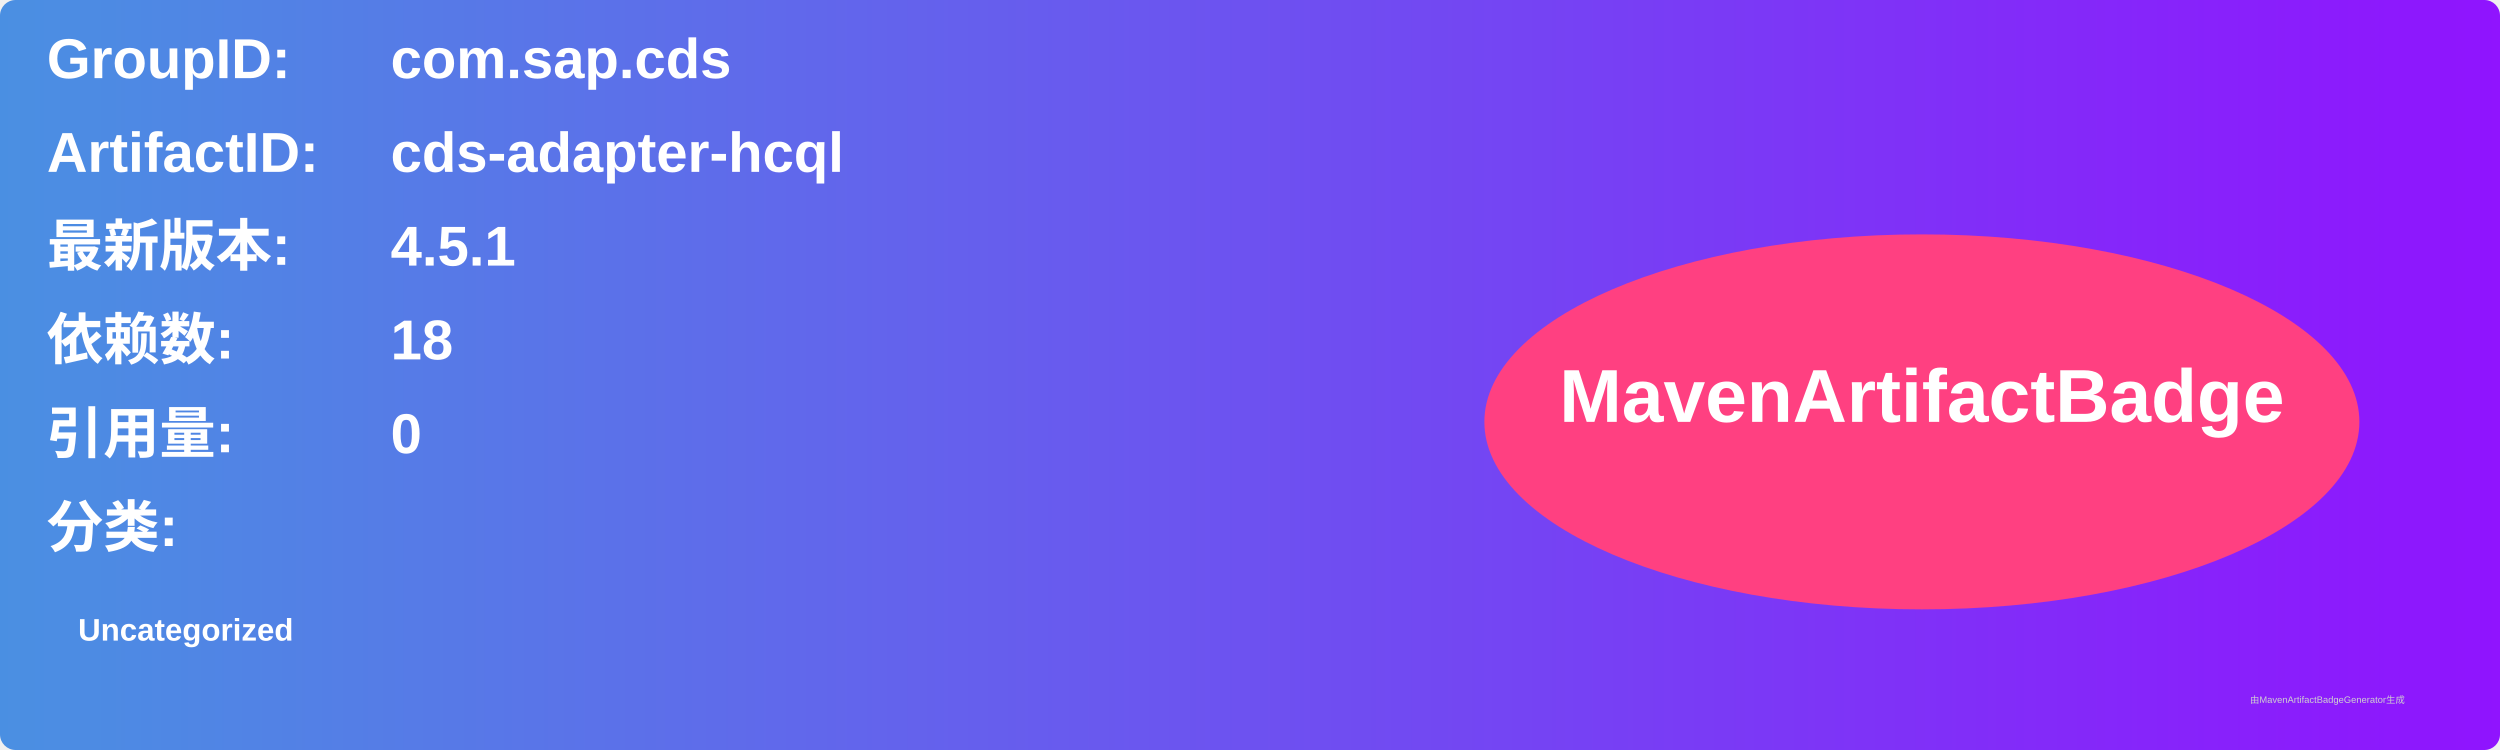
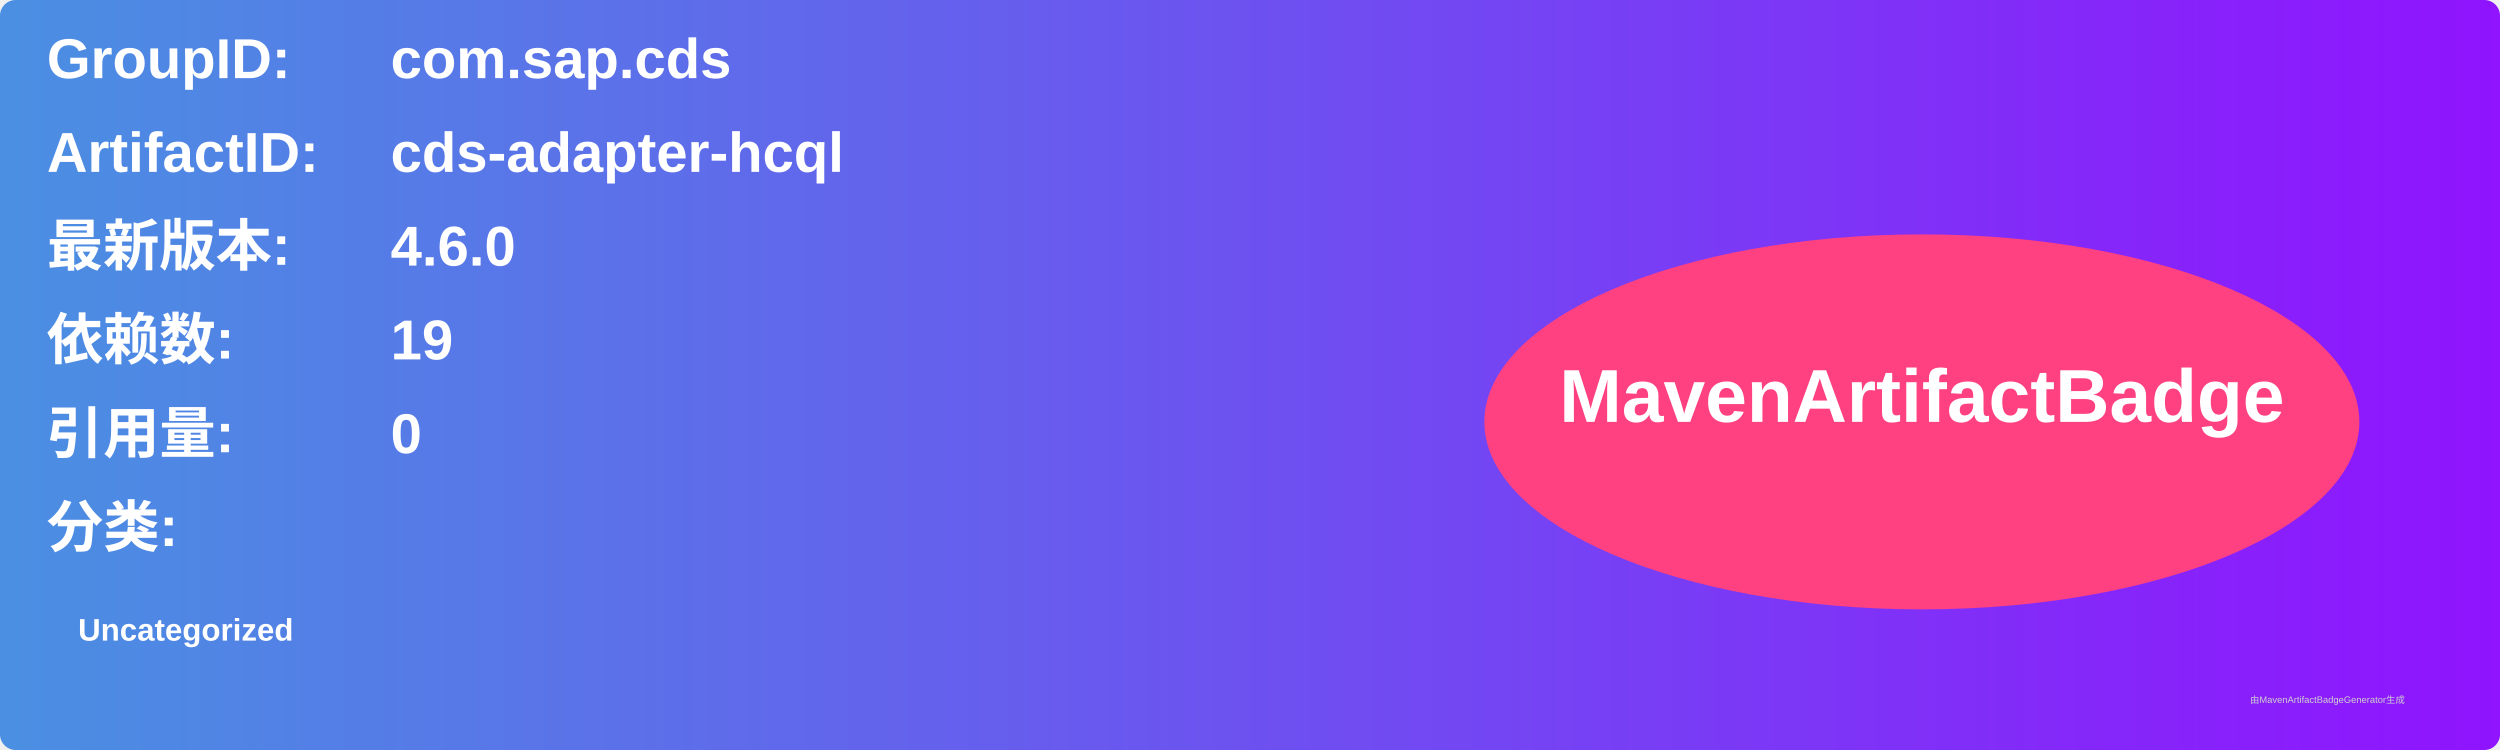
<svg xmlns="http://www.w3.org/2000/svg" width="800" height="240" viewBox="0 0 800 240">
  <linearGradient id="grad" x1="0%" y1="0%" x2="100%" y2="0%">
    <stop offset="0%" stop-color="#4a90e2" />
    <stop offset="100%" stop-color="#9013fe" />
  </linearGradient>
  <rect width="100%" height="100%" rx="5" ry="5" fill="url(#grad)" />
  <g transform="translate(15, 15)">
    <text x="0" y="10" font-family="Arial" font-size="18" fill="white" font-weight="bold" width="260">GroupID:</text>
    <text x="110" y="10" font-family="Arial" font-size="18" fill="white" font-weight="bold" width="460">com.sap.cds</text>
    <text x="0" y="40" font-family="Arial" font-size="18" fill="white" font-weight="bold" width="260">ArtifactID:</text>
    <text x="110" y="40" font-family="Arial" font-size="18" fill="white" font-weight="bold" width="460">cds-adapter-hcql</text>
    <text x="0" y="70" font-family="Arial" font-size="18" fill="white" font-weight="bold">最新版本:</text>
    <text x="110" y="70" font-family="Arial" font-size="18" fill="white" font-weight="bold">
-       <tspan font-weight="bold">4.5.1</tspan>
+       <tspan font-weight="bold">4.6.0</tspan>
    </text>
    <text x="0" y="100" font-family="Arial" font-size="18" fill="white" font-weight="bold">依赖数: </text>
    <text x="110" y="100" font-family="Arial" font-size="18" fill="white">
-       <tspan font-weight="bold">18</tspan>
+       <tspan font-weight="bold">19</tspan>
    </text>
    <text x="0" y="130" font-family="Arial" font-size="18" fill="white" font-weight="bold">引用量: </text>
    <text x="110" y="130" font-family="Arial" font-size="18" fill="white">
      <tspan font-weight="bold">0</tspan>
    </text>
    <text x="0" y="160" font-family="Arial" font-size="18" fill="white" font-weight="bold">分类:</text>
    <text x="10" y="190" font-family="Arial" font-size="10" fill="white">
      <tspan font-weight="bold">Uncategorized</tspan>
    </text>
    <ellipse cx="600" cy="120" rx="140" ry="60" fill="#ff4081" />
    <text x="600" y="120" text-anchor="middle" font-family="Arial" font-size="24" fill="white" font-weight="bold">MavenArtifactBadge</text>
  </g>
  <text x="720" y="225" font-family="Arial" font-size="3" fill="#d0d0d0">由MavenArtifactBadgeGenerator生成</text>
</svg>
